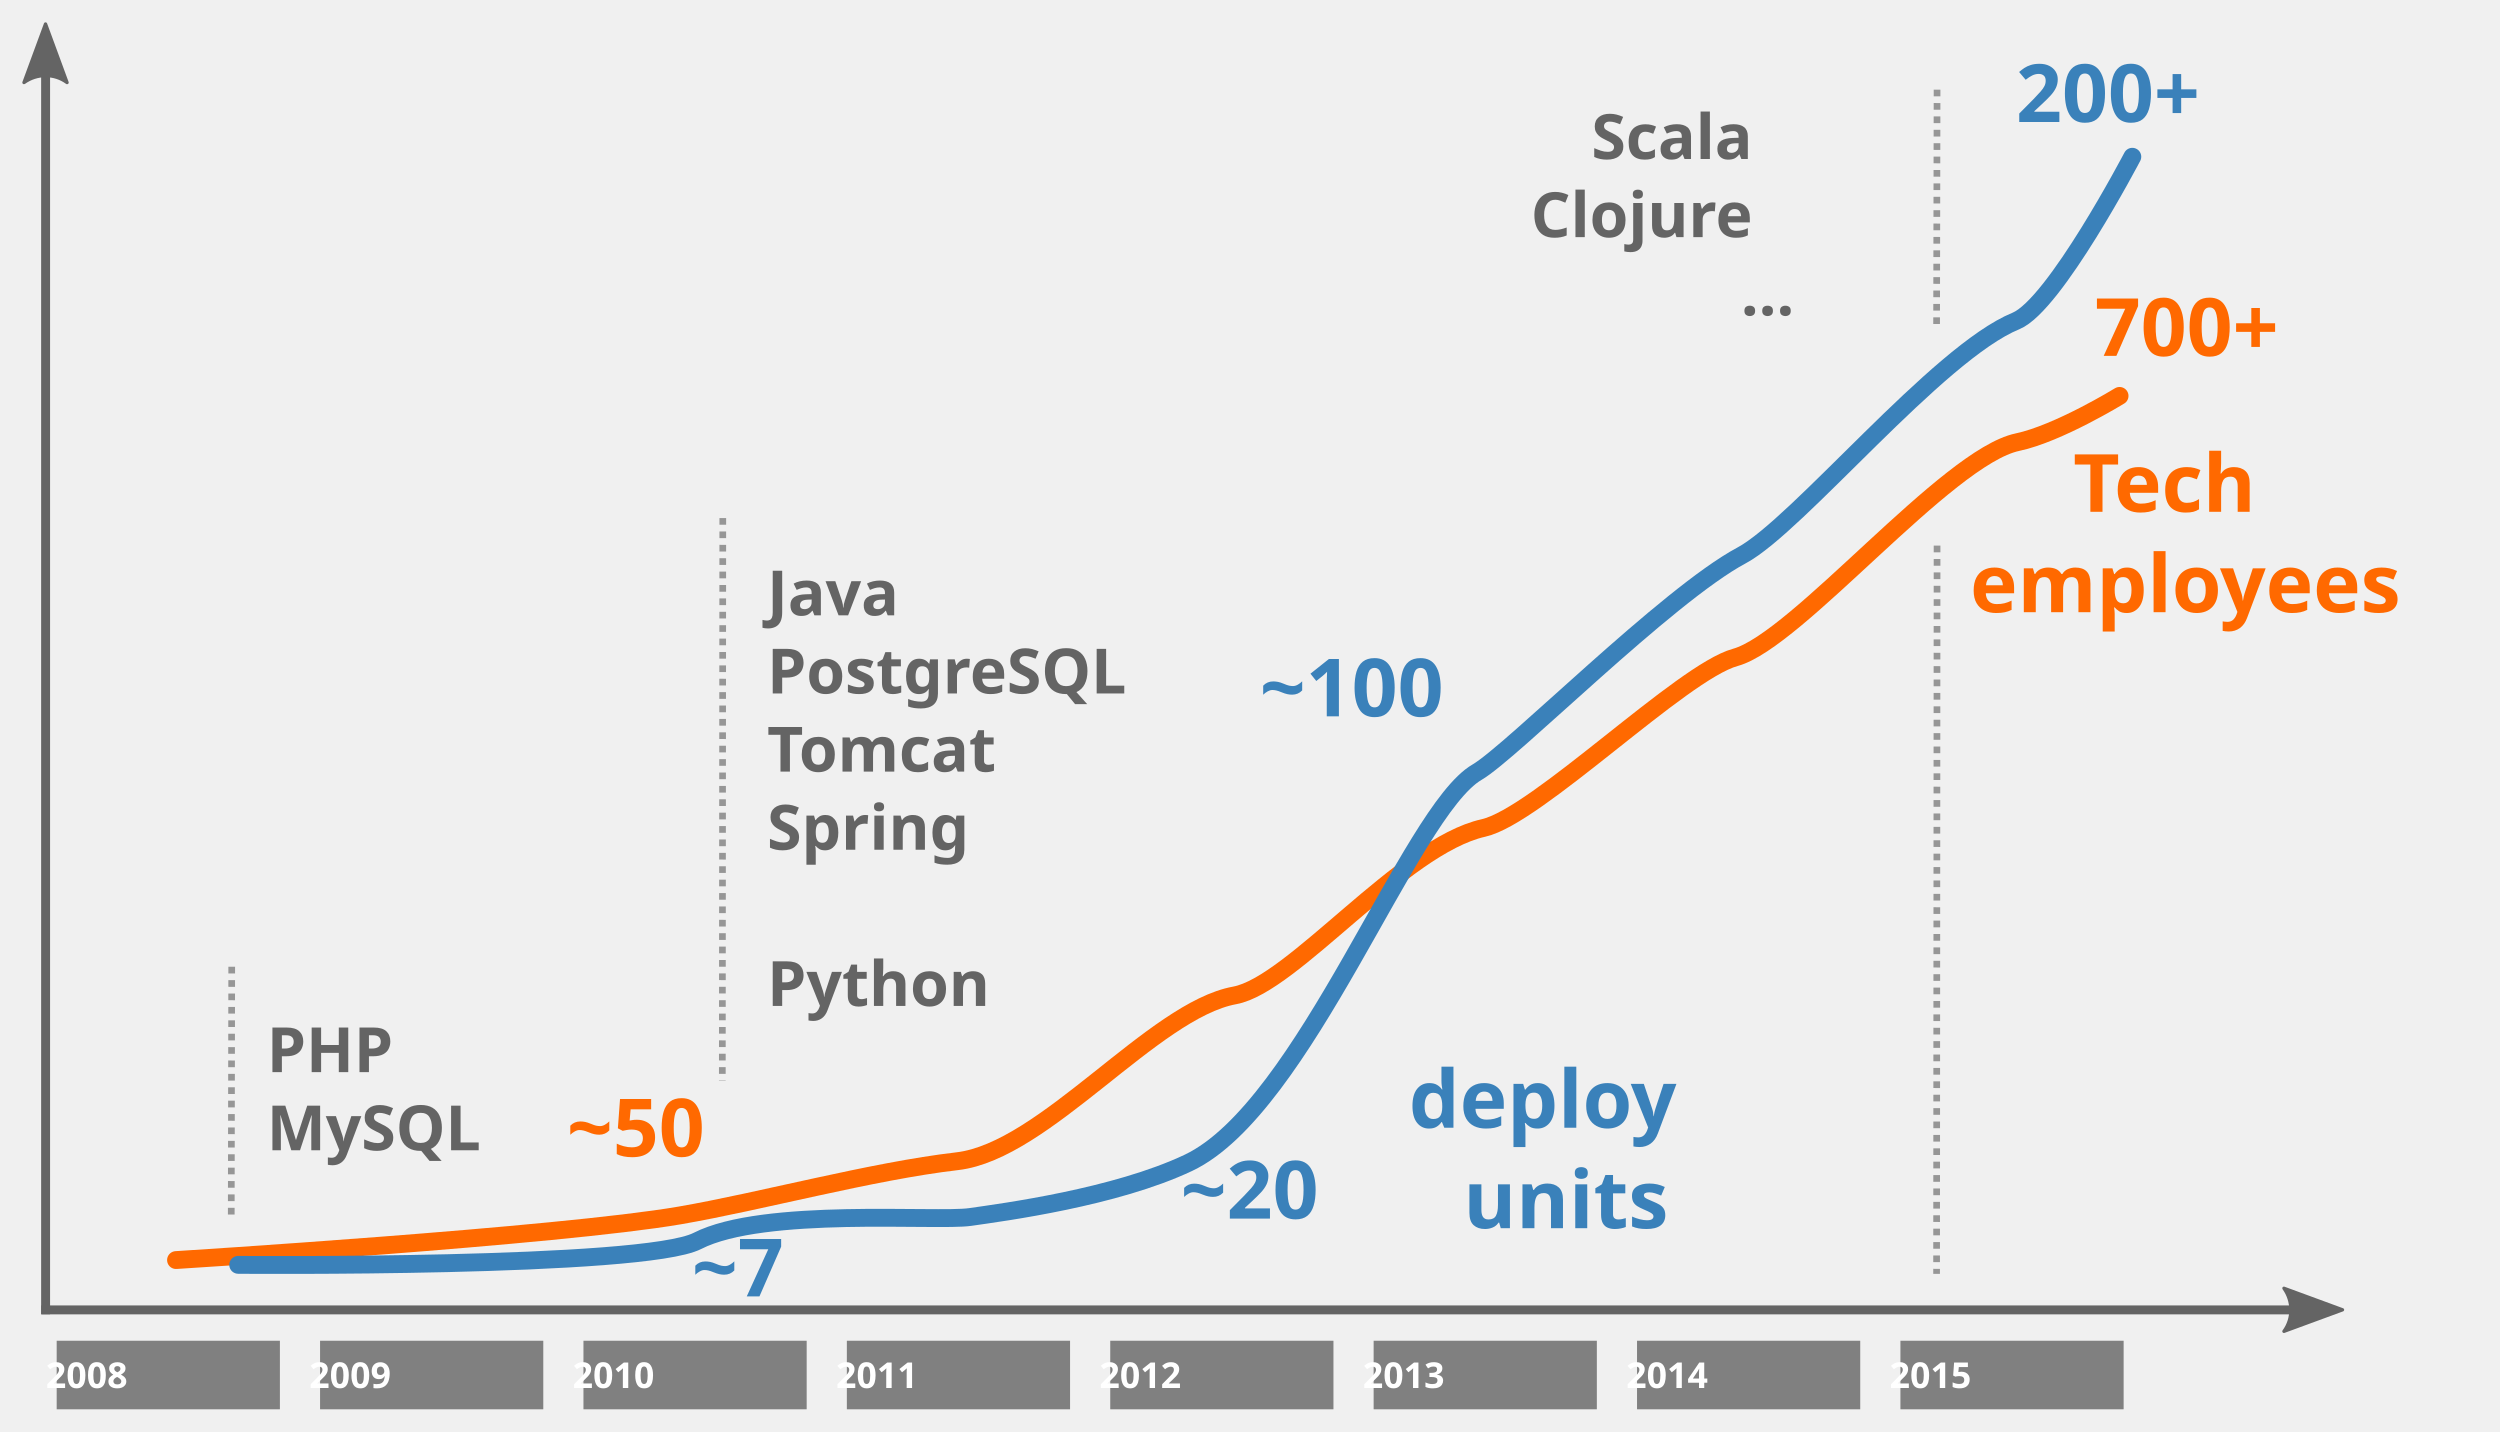
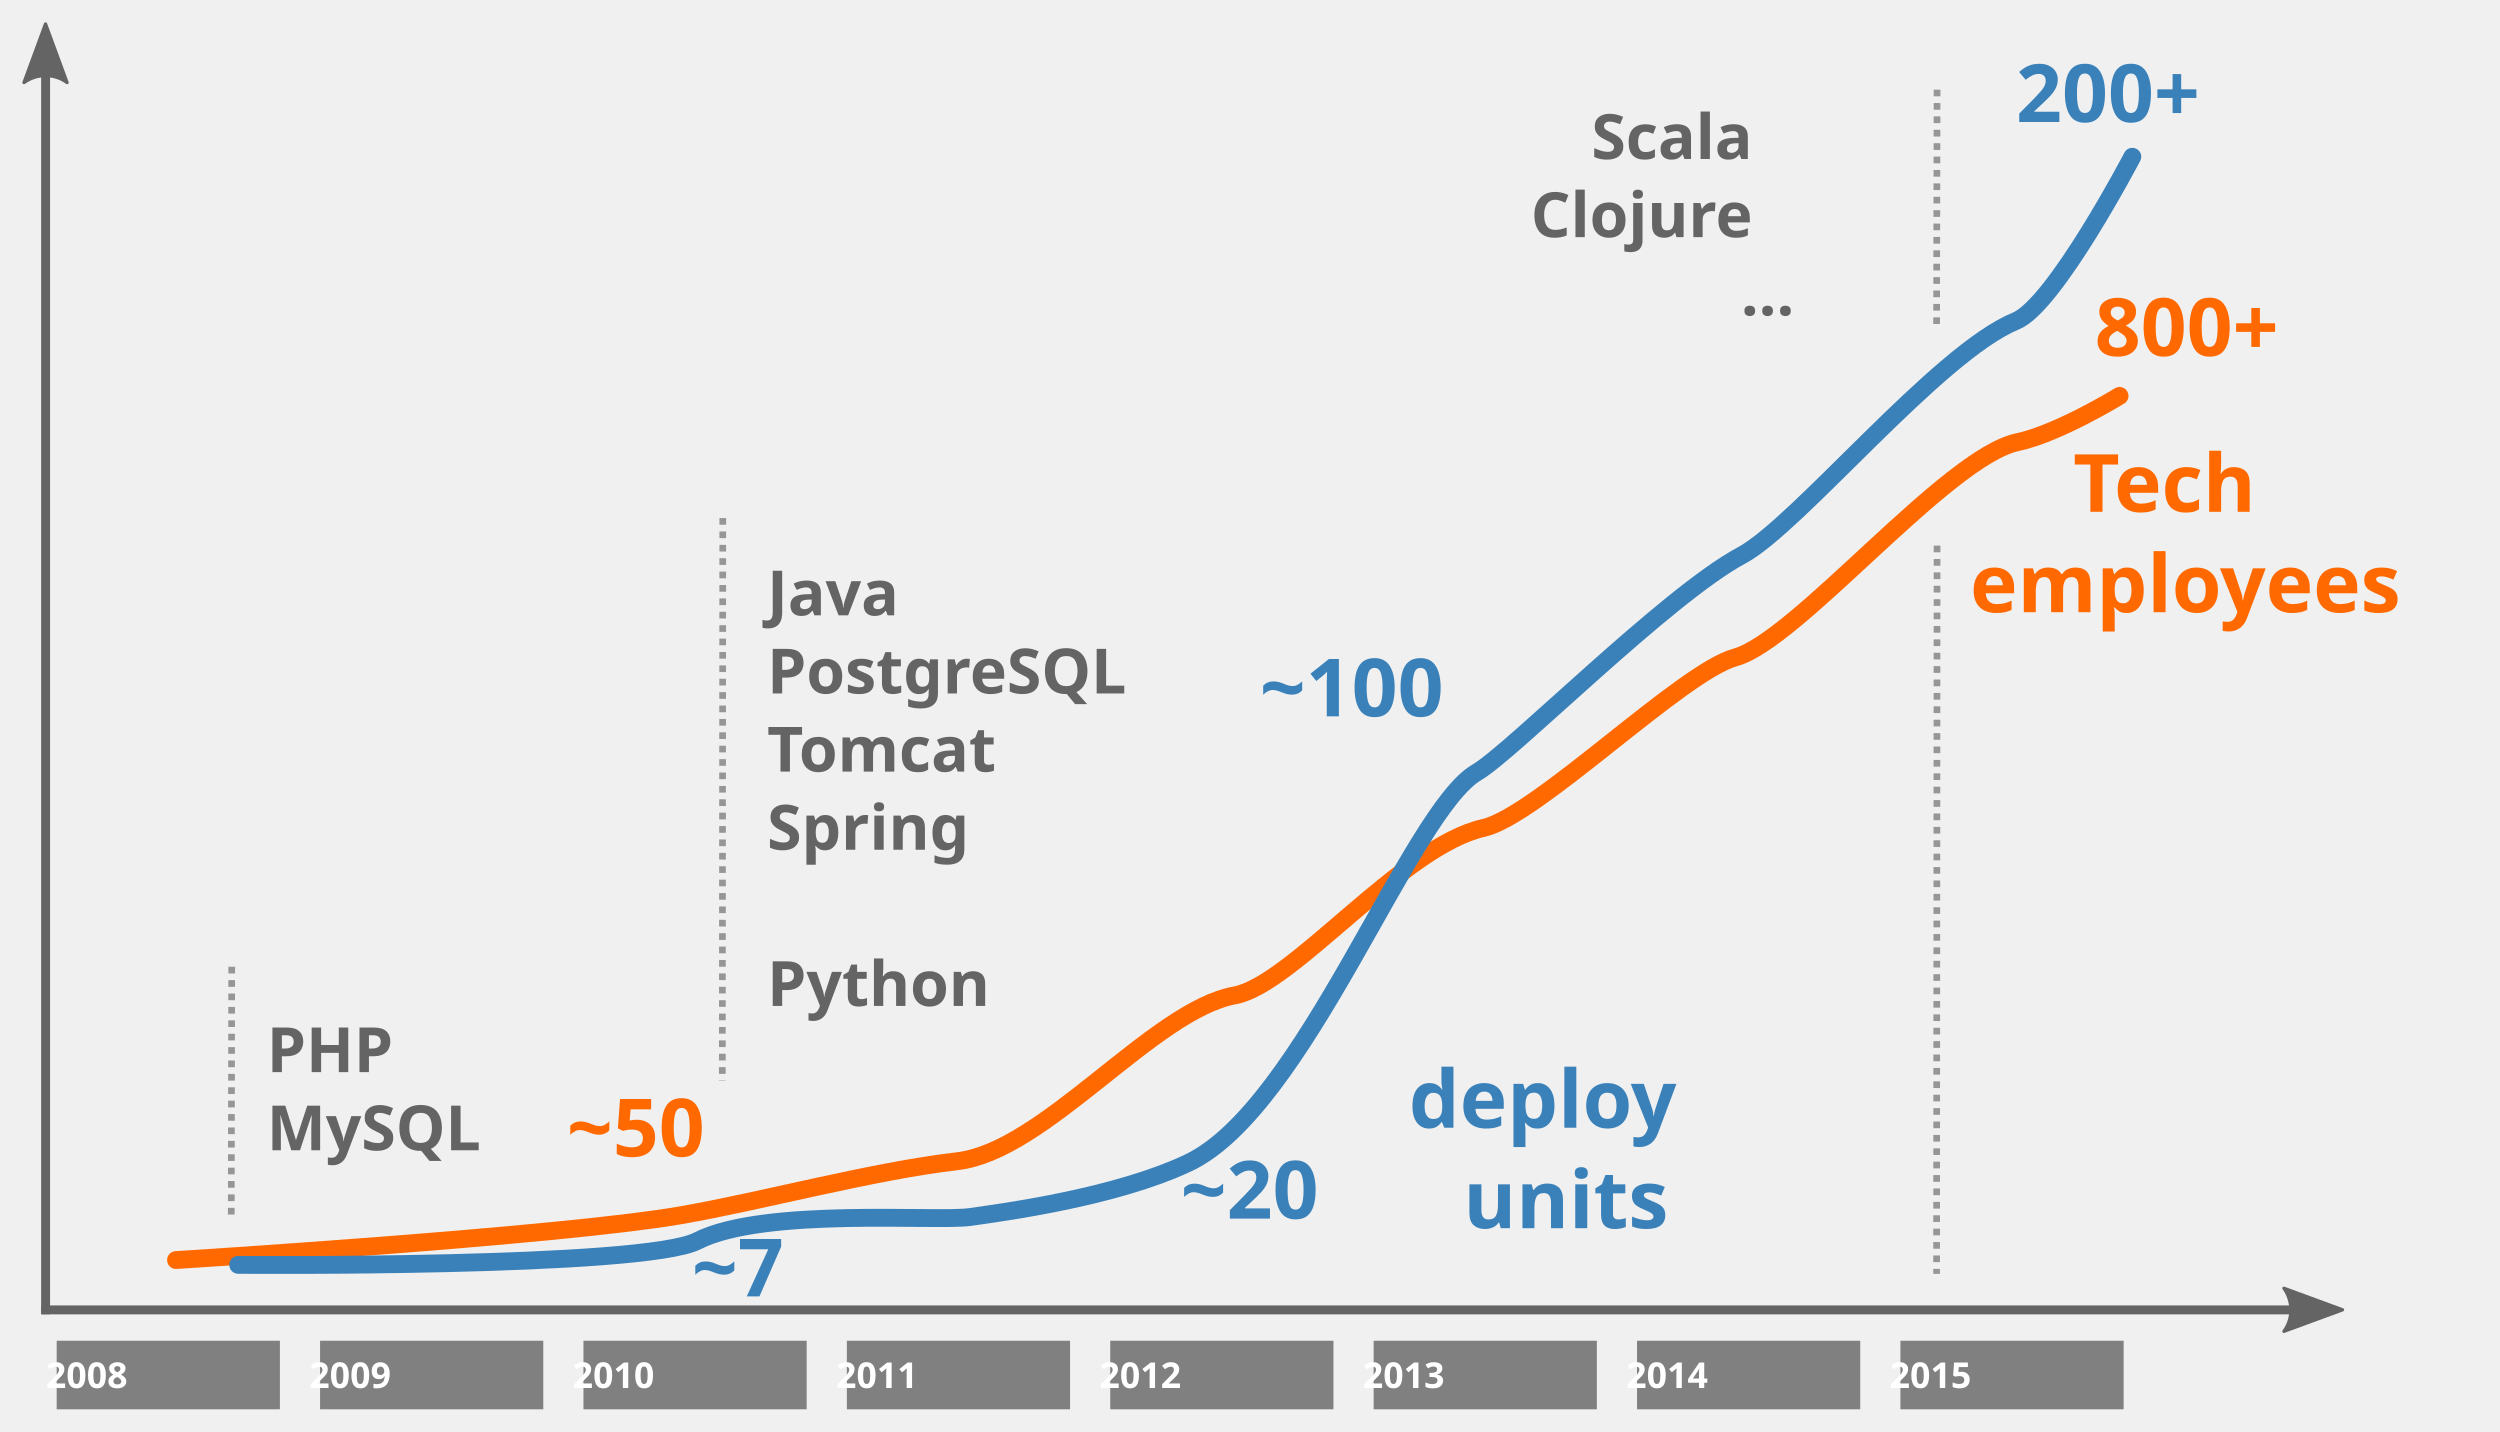
<svg xmlns="http://www.w3.org/2000/svg" width="1120.008" height="641.37" id="svg2" version="1.1">
  <defs id="defs4">
    <marker style="overflow:visible" id="Arrow1Mend" refX="0" refY="0" orient="auto">
      <path transform="matrix(-0.4,0,0,-0.4,-4,0)" style="fill-rule:evenodd;stroke:#000000;stroke-width:1pt" d="M 0,0 5,-5 -12.5,0 5,5 0,0 z" id="path5579" />
    </marker>
    <marker orient="auto" refY="0" refX="0" id="EmptyTriangleOutL" style="overflow:visible">
      <path id="path5730" d="m 5.77,0 -8.65,5 0,-10 8.65,5 z" style="fill:#ffffff;fill-rule:evenodd;stroke:#000000;stroke-width:1pt" transform="matrix(0.8,0,0,0.8,-4.8,0)" />
    </marker>
    <marker orient="auto" refY="0" refX="0" id="Arrow1Lstart" style="overflow:visible">
      <path id="path5570" d="M 0,0 5,-5 -12.5,0 5,5 0,0 z" style="fill-rule:evenodd;stroke:#000000;stroke-width:1pt" transform="matrix(0.8,0,0,0.8,10,0)" />
    </marker>
    <marker orient="auto" refY="0" refX="0" id="Arrow2Mend" style="overflow:visible">
      <path id="path5597" style="fill-rule:evenodd;stroke-width:0.625;stroke-linejoin:round" d="M 8.719,4.034 -2.207,0.016 8.719,-4.002 c -1.745,2.372 -1.735,5.617 -6e-7,8.035 z" transform="scale(-0.6,-0.6)" />
    </marker>
    <marker orient="auto" refY="0" refX="0" id="TriangleOutL" style="overflow:visible">
      <path id="path5712" d="m 5.77,0 -8.65,5 0,-10 8.65,5 z" style="fill-rule:evenodd;stroke:#000000;stroke-width:1pt" transform="scale(0.8,0.8)" />
    </marker>
    <marker orient="auto" refY="0" refX="0" id="Arrow2Lend" style="overflow:visible">
      <path id="path5591" style="fill-rule:evenodd;stroke-width:0.625;stroke-linejoin:round" d="M 8.719,4.034 -2.207,0.016 8.719,-4.002 c -1.745,2.372 -1.735,5.617 -6e-7,8.035 z" transform="matrix(-1.1,0,0,-1.1,-1.1,0)" />
    </marker>
    <marker orient="auto" refY="0" refX="0" id="Arrow1Lend" style="overflow:visible">
      <path id="path5573" d="M 0,0 5,-5 -12.5,0 5,5 0,0 z" style="fill-rule:evenodd;stroke:#000000;stroke-width:1pt" transform="matrix(-0.8,0,0,-0.8,-10,0)" />
    </marker>
    <marker orient="auto" refY="0" refX="0" id="Arrow2MendL" style="overflow:visible">
      <path id="path8103" style="fill:#646464;fill-rule:evenodd;stroke:#646464;stroke-width:0.625;stroke-linejoin:round" d="M 8.719,4.034 -2.207,0.016 8.719,-4.002 c -1.745,2.372 -1.735,5.617 -6e-7,8.035 z" transform="scale(-0.6,-0.6)" />
    </marker>
    <marker orient="auto" refY="0" refX="0" id="Arrow2MendL-7" style="overflow:visible">
      <path id="path8103-5" style="fill:#646464;fill-rule:evenodd;stroke:#646464;stroke-width:0.625;stroke-linejoin:round" d="M 8.719,4.034 -2.207,0.016 8.719,-4.002 c -1.745,2.372 -1.735,5.617 -6e-7,8.035 z" transform="scale(-0.6,-0.6)" />
    </marker>
    <marker orient="auto" refY="0" refX="0" id="Arrow2MendL-74" style="overflow:visible">
      <path id="path8103-6" style="fill:#646464;fill-rule:evenodd;stroke:#646464;stroke-width:0.625;stroke-linejoin:round" d="M 8.719,4.034 -2.207,0.016 8.719,-4.002 c -1.745,2.372 -1.735,5.617 -6e-7,8.035 z" transform="scale(-0.6,-0.6)" />
    </marker>
    <clipPath id="SVGID_2_">
      <path id="use18100" d="m 73.117,30.035 v 2.402 c 0,4.506 -3.578,8.156 -7.967,8.156 -4.389,0 -7.967,-3.65 -7.967,-8.156 v -2.402 c 0,4.506 3.578,8.156 7.967,8.156 4.389,0 7.967,-3.65 7.967,-8.156 z" />
    </clipPath>
    <clipPath id="SVGID_4_">
      <path id="use18126" d="m 57.068,40.258 v 2.402 c 0,3.986 -3.164,7.229 -7.068,7.229 -3.891,0 -7.057,-3.242 -7.057,-7.229 v -2.402 c 0,3.988 3.166,7.229 7.057,7.229 3.904,-0.001 7.068,-3.241 7.068,-7.229 z" />
    </clipPath>
    <clipPath id="SVGID_6_">
      <path id="use18182" d="m 65.959,61.375 v 2.4 c -0.482,-5.357 -4.822,-9.01 -10.908,-9.01 v -2.4 c 6.086,0 10.426,3.653 10.908,9.01 z" />
    </clipPath>
    <clipPath id="SVGID_8_">
      <path id="use18200" d="m 44.951,52.365 v 2.4 c -6.084,0 -10.436,3.652 -10.91,9.01 v -2.4 c 0.475,-5.357 4.826,-9.01 10.91,-9.01 z" />
    </clipPath>
    <clipPath id="SVGID_10_">
      <path id="use18250" d="m 42.832,30.035 v 2.402 c 0,4.506 -3.58,8.156 -7.98,8.156 -4.391,0 -7.955,-3.65 -7.955,-8.156 v -2.402 c 0,4.506 3.564,8.156 7.955,8.156 4.4,0 7.98,-3.65 7.98,-8.156 z" />
    </clipPath>
    <marker orient="auto" refY="0" refX="0" id="Arrow2MendLK" style="overflow:visible">
      <path id="path20128" style="fill:#969696;fill-rule:evenodd;stroke:#969696;stroke-width:0.625;stroke-linejoin:round" d="M 8.719,4.034 -2.207,0.016 8.719,-4.002 c -1.745,2.372 -1.735,5.617 -6e-7,8.035 z" transform="scale(-0.6,-0.6)" />
    </marker>
    <clipPath id="SVGID_2_-3">
      <path d="m 85.227,58.71 v 2.615 c 0,5.852 -6.381,11.779 -14.258,11.779 v -2.611 c 7.877,0 14.258,-5.931 14.258,-11.783 z" id="use24546" />
    </clipPath>
    <clipPath id="SVGID_4_-3">
      <path d="m 29.016,70.493 v 2.611 c -7.861,0 -14.242,-5.928 -14.242,-11.779 V 58.71 c -10e-4,5.852 6.38,11.783 14.242,11.783 z" id="use24570" />
    </clipPath>
    <marker orient="auto" refY="0" refX="0" id="Arrow2MendLK-8" style="overflow:visible">
      <path id="path20128-4" style="fill:#969696;fill-rule:evenodd;stroke:#969696;stroke-width:0.625;stroke-linejoin:round" d="M 8.719,4.034 -2.207,0.016 8.719,-4.002 c -1.745,2.372 -1.735,5.617 -6e-7,8.035 z" transform="scale(-0.6,-0.6)" />
    </marker>
    <marker orient="auto" refY="0" refX="0" id="Arrow2MendLK-2" style="overflow:visible">
      <path id="path20128-6" style="fill:#969696;fill-rule:evenodd;stroke:#969696;stroke-width:0.625;stroke-linejoin:round" d="M 8.719,4.034 -2.207,0.016 8.719,-4.002 c -1.745,2.372 -1.735,5.617 -6e-7,8.035 z" transform="scale(-0.6,-0.6)" />
    </marker>
  </defs>
  <g id="layer1" transform="translate(-21.03604,-506.2782)">
    <path id="path6151" d="m 888.848,546.437 -0.213,106.969" style="fill:none;stroke:#969696;stroke-width:3;stroke-linecap:butt;stroke-linejoin:miter;stroke-miterlimit:4;stroke-opacity:1;stroke-dasharray:3, 3;stroke-dashoffset:0;marker-end:none" />
    <path style="fill:none;stroke:#969696;stroke-width:3;stroke-linecap:butt;stroke-linejoin:miter;stroke-miterlimit:4;stroke-opacity:1;stroke-dasharray:3, 3;stroke-dashoffset:0;marker-end:none" d="m 344.848,738.366 -0.213,252.183" id="path20822" />
    <path id="path8329" d="m 41.467,1095.062 0,-572.736" style="fill:none;stroke:#646464;stroke-width:4;stroke-linecap:butt;stroke-linejoin:miter;stroke-miterlimit:4;stroke-opacity:1;stroke-dasharray:none;marker-end:url(#Arrow2MendL)" />
    <text xml:space="preserve" style="font-size:40px;font-style:normal;font-weight:normal;line-height:125%;letter-spacing:0px;word-spacing:0px;fill:#000000;fill-opacity:1;stroke:none;font-family:Sans" x="624.286" y="384.809" id="text5128" transform="translate(0,308.2677)">
      <tspan id="tspan5130" x="624.286" y="384.809" />
    </text>
    <flowRoot xml:space="preserve" id="flowRoot20826" style="font-size:14px;font-style:normal;font-weight:normal;line-height:125%;letter-spacing:0px;word-spacing:0px;fill:#000000;fill-opacity:1;stroke:none;font-family:Sans" transform="translate(-70.2898,360.7899)">
      <flowRegion id="flowRegion20828">
        <rect id="rect20830" width="50.508" height="51.013" x="592.454" y="531.473" style="font-size:14px" />
      </flowRegion>
      <flowPara id="flowPara20832" style="font-size:18px;font-weight:bold;fill:#ffffff;fill-opacity:1;-inkscape-font-specification:Sans Bold">S3</flowPara>
    </flowRoot>
    <g transform="translate(-140,515.2857)" id="g20834">
      <rect style="fill:#808080;fill-opacity:1;stroke:none" id="rect20836" width="100" height="30.714" x="186.429" y="591.648" ry="0" />
      <text xml:space="preserve" style="font-size:40px;font-style:normal;font-weight:normal;line-height:125%;letter-spacing:0px;word-spacing:0px;fill:#ffffff;fill-opacity:1;stroke:none;font-family:Sans" x="236.288" y="612.829" id="text20838">
        <tspan x="236.288" y="612.829" style="font-size:16px;font-weight:bold;text-align:center;text-anchor:middle;-inkscape-font-specification:Sans Bold" id="tspan20844">2008</tspan>
      </text>
    </g>
    <text xml:space="preserve" style="font-size:36px;font-style:normal;font-weight:normal;text-align:center;line-height:125%;letter-spacing:0px;word-spacing:0px;text-anchor:middle;fill:#ff6900;fill-opacity:1;stroke:none;font-family:Sans" x="1024.081" y="665.712" id="text24704-9">
-       <tspan x="1024.081" y="665.712" style="font-size:36px;font-weight:bold;text-align:center;text-anchor:middle;fill:#ff6900;fill-opacity:1;-inkscape-font-specification:Sans Bold" id="tspan24733">700+</tspan>
+       <tspan x="1024.081" y="665.712" style="font-size:36px;font-weight:bold;text-align:center;text-anchor:middle;fill:#ff6900;fill-opacity:1;-inkscape-font-specification:Sans Bold" id="tspan24733">800+</tspan>
    </text>
    <path style="fill:none;stroke:#646464;stroke-width:4;stroke-linecap:butt;stroke-linejoin:miter;stroke-miterlimit:4;stroke-opacity:1;stroke-dasharray:none;marker-end:url(#Arrow2MendL)" d="m 39.543,1093.115 1025.635,0" id="path3471" />
    <g id="g3479" transform="translate(-22.00002,515.2857)">
      <rect ry="0" y="591.648" x="186.429" height="30.714" width="100" id="rect3481" style="fill:#808080;fill-opacity:1;stroke:none" />
      <text id="text3483" y="612.829" x="236.288" style="font-size:40px;font-style:normal;font-weight:normal;line-height:125%;letter-spacing:0px;word-spacing:0px;fill:#ffffff;fill-opacity:1;stroke:none;font-family:Sans" xml:space="preserve">
        <tspan id="tspan3485" style="font-size:16px;font-weight:bold;text-align:center;text-anchor:middle;-inkscape-font-specification:Sans Bold" y="612.829" x="236.288">2009</tspan>
      </text>
    </g>
    <g transform="translate(95.99998,515.2857)" id="g3487">
      <rect style="fill:#808080;fill-opacity:1;stroke:none" id="rect3489" width="100" height="30.714" x="186.429" y="591.648" ry="0" />
      <text xml:space="preserve" style="font-size:40px;font-style:normal;font-weight:normal;line-height:125%;letter-spacing:0px;word-spacing:0px;fill:#ffffff;fill-opacity:1;stroke:none;font-family:Sans" x="236.288" y="612.829" id="text3491">
        <tspan x="236.288" y="612.829" style="font-size:16px;font-weight:bold;text-align:center;text-anchor:middle;-inkscape-font-specification:Sans Bold" id="tspan3493">2010</tspan>
      </text>
    </g>
    <g id="g3495" transform="translate(214,515.2857)">
      <rect ry="0" y="591.648" x="186.429" height="30.714" width="100" id="rect3497" style="fill:#808080;fill-opacity:1;stroke:none" />
      <text id="text3499" y="612.829" x="236.288" style="font-size:40px;font-style:normal;font-weight:normal;line-height:125%;letter-spacing:0px;word-spacing:0px;fill:#ffffff;fill-opacity:1;stroke:none;font-family:Sans" xml:space="preserve">
        <tspan id="tspan3501" style="font-size:16px;font-weight:bold;text-align:center;text-anchor:middle;-inkscape-font-specification:Sans Bold" y="612.829" x="236.288">2011</tspan>
      </text>
    </g>
    <g transform="translate(332,515.2857)" id="g3503">
      <rect style="fill:#808080;fill-opacity:1;stroke:none" id="rect3505" width="100" height="30.714" x="186.429" y="591.648" ry="0" />
      <text xml:space="preserve" style="font-size:40px;font-style:normal;font-weight:normal;line-height:125%;letter-spacing:0px;word-spacing:0px;fill:#ffffff;fill-opacity:1;stroke:none;font-family:Sans" x="236.288" y="612.829" id="text3507">
        <tspan x="236.288" y="612.829" style="font-size:16px;font-weight:bold;text-align:center;text-anchor:middle;-inkscape-font-specification:Sans Bold" id="tspan3509">2012</tspan>
      </text>
    </g>
    <g id="g3511" transform="translate(450,515.2857)">
      <rect ry="0" y="591.648" x="186.429" height="30.714" width="100" id="rect3513" style="fill:#808080;fill-opacity:1;stroke:none" />
      <text id="text3515" y="612.829" x="236.288" style="font-size:40px;font-style:normal;font-weight:normal;line-height:125%;letter-spacing:0px;word-spacing:0px;fill:#ffffff;fill-opacity:1;stroke:none;font-family:Sans" xml:space="preserve">
        <tspan id="tspan3517" style="font-size:16px;font-weight:bold;text-align:center;text-anchor:middle;-inkscape-font-specification:Sans Bold" y="612.829" x="236.288">2013</tspan>
      </text>
    </g>
    <g transform="translate(568,515.2857)" id="g3519">
      <rect style="fill:#808080;fill-opacity:1;stroke:none" id="rect3521" width="100" height="30.714" x="186.429" y="591.648" ry="0" />
      <text xml:space="preserve" style="font-size:40px;font-style:normal;font-weight:normal;line-height:125%;letter-spacing:0px;word-spacing:0px;fill:#ffffff;fill-opacity:1;stroke:none;font-family:Sans" x="236.288" y="612.829" id="text3523">
        <tspan x="236.288" y="612.829" style="font-size:16px;font-weight:bold;text-align:center;text-anchor:middle;-inkscape-font-specification:Sans Bold" id="tspan3525">2014</tspan>
      </text>
    </g>
    <g id="g3527" transform="translate(686,515.2857)">
      <rect ry="0" y="591.648" x="186.429" height="30.714" width="100" id="rect3529" style="fill:#808080;fill-opacity:1;stroke:none" />
      <text id="text3531" y="612.829" x="236.288" style="font-size:40px;font-style:normal;font-weight:normal;line-height:125%;letter-spacing:0px;word-spacing:0px;fill:#ffffff;fill-opacity:1;stroke:none;font-family:Sans" xml:space="preserve">
        <tspan id="tspan3533" style="font-size:16px;font-weight:bold;text-align:center;text-anchor:middle;-inkscape-font-specification:Sans Bold" y="612.829" x="236.288">2015</tspan>
      </text>
    </g>
    <path style="fill:none;stroke:#ff6900;stroke-width:8;stroke-linecap:round;stroke-linejoin:miter;stroke-miterlimit:4;stroke-opacity:1;stroke-dasharray:none;marker-mid:none" d="m 294.286,706.607 c 0,0 171.817,-10.714 225.714,-20 36.366,-6.265 85.961,-19.837 124.286,-24.286 39.259,-4.557 87.756,-67.597 124.286,-74.286 26.082,-4.775 75.021,-66.883 111.429,-75 23.959,-5.342 88.902,-69.881 112.857,-76.429 27.65,-7.557 94.725,-89.74 126.429,-96.429 18.292,-3.859 45.714,-20.714 45.714,-20.714" id="path3535" transform="translate(-194.3916,364.1841)" />
    <path transform="translate(-194.3916,364.1841)" id="path3537" d="m 322.143,708.749 c 0,0 181.683,1.58 205.714,-10.714 29.582,-15.133 107.143,-8.571 122.143,-10.714 15,-2.143 65.132,-8.785 97.857,-24.286 52.057,-24.657 99.165,-157.531 129.286,-175 15.484,-8.98 84.994,-79.184 118.571,-97.143 25.118,-13.435 87.857,-90.714 122.857,-105 17.308,-7.065 52.143,-73.571 52.143,-73.571" style="fill:none;stroke:#3a81ba;stroke-width:8;stroke-linecap:round;stroke-linejoin:miter;stroke-miterlimit:4;stroke-opacity:1;stroke-dasharray:none" />
    <text id="text4779" y="1024.352" x="329.272" style="font-size:36px;font-style:normal;font-weight:normal;text-align:center;line-height:125%;letter-spacing:0px;word-spacing:0px;text-anchor:middle;fill:#ff6900;fill-opacity:1;stroke:none;font-family:Sans" xml:space="preserve">
      <tspan id="tspan4781" style="font-size:36px;font-weight:bold;text-align:center;text-anchor:middle;fill:#ff6900;fill-opacity:1;-inkscape-font-specification:Sans Bold" y="1024.352" x="329.272">~50</tspan>
    </text>
    <text xml:space="preserve" style="font-size:36px;font-style:normal;font-weight:normal;text-align:center;line-height:125%;letter-spacing:0px;word-spacing:0px;text-anchor:middle;fill:#3a81ba;fill-opacity:1;stroke:none;font-family:Sans" x="374.986" y="1087.066" id="text4783">
      <tspan x="374.986" y="1087.066" style="font-size:36px;font-weight:bold;text-align:center;text-anchor:middle;fill:#3a81ba;fill-opacity:1;-inkscape-font-specification:Sans Bold" id="tspan4785">~7</tspan>
    </text>
    <text id="text4787" y="827.209" x="649.986" style="font-size:36px;font-style:normal;font-weight:normal;text-align:center;line-height:125%;letter-spacing:0px;word-spacing:0px;text-anchor:middle;fill:#3a81ba;fill-opacity:1;stroke:none;font-family:Sans" xml:space="preserve">
      <tspan id="tspan4789" style="font-size:36px;font-weight:bold;text-align:center;text-anchor:middle;fill:#3a81ba;fill-opacity:1;-inkscape-font-specification:Sans Bold" y="827.209" x="649.986">~100</tspan>
    </text>
    <text id="text4791" y="1052.209" x="604.272" style="font-size:36px;font-style:normal;font-weight:normal;text-align:center;line-height:125%;letter-spacing:0px;word-spacing:0px;text-anchor:middle;fill:#3a81ba;fill-opacity:1;stroke:none;font-family:Sans" xml:space="preserve">
      <tspan id="tspan4793" style="font-size:36px;font-weight:bold;text-align:center;text-anchor:middle;fill:#3a81ba;fill-opacity:1;-inkscape-font-specification:Sans Bold" y="1052.209" x="604.272">~20</tspan>
    </text>
    <text xml:space="preserve" style="font-size:40px;font-style:normal;font-weight:normal;text-align:center;line-height:125%;letter-spacing:0px;word-spacing:0px;text-anchor:middle;fill:#3a81ba;fill-opacity:1;stroke:none;font-family:Sans" x="991.415" y="560.923" id="text4795">
      <tspan x="991.415" y="560.923" style="font-size:36px;font-weight:bold;text-align:center;text-anchor:middle;fill:#3a81ba;fill-opacity:1;-inkscape-font-specification:Sans Bold" id="tspan4797">200+</tspan>
    </text>
    <text id="text4799" y="986.602" x="140.565" style="font-size:28px;font-style:normal;font-weight:normal;text-align:start;line-height:125%;letter-spacing:0px;word-spacing:0px;text-anchor:start;fill:#000000;fill-opacity:1;stroke:none;font-family:Sans" xml:space="preserve">
      <tspan style="font-size:28px;font-weight:bold;text-align:start;text-anchor:start;fill:#646464;fill-opacity:1;-inkscape-font-specification:Sans Bold" y="986.602" x="140.565" id="tspan4801">PHP</tspan>
      <tspan style="font-size:28px;font-weight:bold;text-align:start;text-anchor:start;fill:#646464;fill-opacity:1;-inkscape-font-specification:Sans Bold" y="1021.602" x="140.565" id="tspan6161">MySQL</tspan>
    </text>
    <text id="text4807" y="781.95" x="364.707" style="font-size:36px;font-style:normal;font-weight:normal;text-align:start;line-height:125%;letter-spacing:0px;word-spacing:0px;text-anchor:start;fill:#000000;fill-opacity:1;stroke:none;font-family:Sans" xml:space="preserve">
      <tspan style="font-size:28px;font-weight:bold;text-align:start;text-anchor:start;fill:#646464;fill-opacity:1;-inkscape-font-specification:Sans Bold" y="781.95" x="364.707" id="tspan6188">Java</tspan>
      <tspan style="font-size:28px;font-weight:bold;text-align:start;text-anchor:start;fill:#646464;fill-opacity:1;-inkscape-font-specification:Sans Bold" y="816.95" x="364.707" id="tspan6155">PostgreSQL</tspan>
      <tspan style="font-size:28px;font-weight:bold;text-align:start;text-anchor:start;fill:#646464;fill-opacity:1;-inkscape-font-specification:Sans Bold" y="851.95" x="364.707" id="tspan6157">Tomcat</tspan>
      <tspan style="font-size:28px;font-weight:bold;text-align:start;text-anchor:start;fill:#646464;fill-opacity:1;-inkscape-font-specification:Sans Bold" y="886.95" x="364.707" id="tspan6221">Spring</tspan>
      <tspan style="font-size:28px;font-weight:bold;text-align:start;text-anchor:start;fill:#646464;fill-opacity:1;-inkscape-font-specification:Sans Bold" y="921.95" x="364.707" id="tspan6227" />
      <tspan style="font-size:28px;font-weight:bold;text-align:start;text-anchor:start;fill:#646464;fill-opacity:1;-inkscape-font-specification:Sans Bold" y="956.95" x="364.707" id="tspan6229">Python</tspan>
    </text>
    <text xml:space="preserve" style="font-size:36px;font-style:normal;font-weight:normal;text-align:end;line-height:125%;letter-spacing:0px;word-spacing:0px;text-anchor:end;fill:#000000;fill-opacity:1;stroke:none;font-family:Sans" x="871.688" y="577.513" id="text6163">
      <tspan id="tspan6171" x="871.688" y="577.513" style="font-size:28px;font-weight:bold;text-align:end;text-anchor:end;fill:#646464;fill-opacity:1;-inkscape-font-specification:Sans Bold">Scala</tspan>
      <tspan x="871.688" y="612.513" style="font-size:28px;font-weight:bold;text-align:end;text-anchor:end;fill:#646464;fill-opacity:1;-inkscape-font-specification:Sans Bold" id="tspan6182">Clojure</tspan>
      <tspan x="871.688" y="647.513" style="font-size:28px;font-weight:bold;text-align:end;text-anchor:end;fill:#646464;fill-opacity:1;-inkscape-font-specification:Sans Bold" id="tspan6184">...</tspan>
    </text>
    <path id="path6213" d="m 124.848,939.386 -0.213,112.591" style="fill:none;stroke:#969696;stroke-width:3;stroke-linecap:butt;stroke-linejoin:miter;stroke-miterlimit:4;stroke-opacity:1;stroke-dasharray:3, 3;stroke-dashoffset:0;marker-end:none" />
    <text id="text6215" y="735.554" x="1023.466" style="font-size:36px;font-style:normal;font-weight:normal;text-align:center;line-height:125%;letter-spacing:0px;word-spacing:0px;text-anchor:middle;fill:#ff6900;fill-opacity:1;stroke:none;font-family:Sans" xml:space="preserve">
      <tspan id="tspan6217" style="font-size:36px;font-weight:bold;text-align:center;text-anchor:middle;fill:#ff6900;fill-opacity:1;-inkscape-font-specification:Sans Bold" y="735.554" x="1023.466">Tech</tspan>
      <tspan style="font-size:36px;font-weight:bold;text-align:center;text-anchor:middle;fill:#ff6900;fill-opacity:1;-inkscape-font-specification:Sans Bold" y="780.554" x="1023.466" id="tspan6231">employees</tspan>
    </text>
    <text id="text6233" y="1011.52" x="748.547" style="font-size:40px;font-style:normal;font-weight:normal;text-align:center;line-height:125%;letter-spacing:0px;word-spacing:0px;text-anchor:middle;fill:#3a81ba;fill-opacity:1;stroke:none;font-family:Sans" xml:space="preserve">
      <tspan id="tspan6235" style="font-size:36px;font-weight:bold;text-align:center;text-anchor:middle;fill:#3a81ba;fill-opacity:1;-inkscape-font-specification:Sans Bold" y="1011.52" x="748.547">deploy</tspan>
      <tspan style="font-size:36px;font-weight:bold;text-align:center;text-anchor:middle;fill:#3a81ba;fill-opacity:1;-inkscape-font-specification:Sans Bold" y="1056.52" x="748.547" id="tspan6248">units</tspan>
    </text>
    <path style="fill:none;stroke:#969696;stroke-width:3;stroke-linecap:butt;stroke-linejoin:miter;stroke-miterlimit:4;stroke-opacity:1;stroke-dasharray:3, 3;stroke-dashoffset:0;marker-end:none" d="m 888.848,750.722 -0.213,326.255" id="path6252" />
  </g>
</svg>
